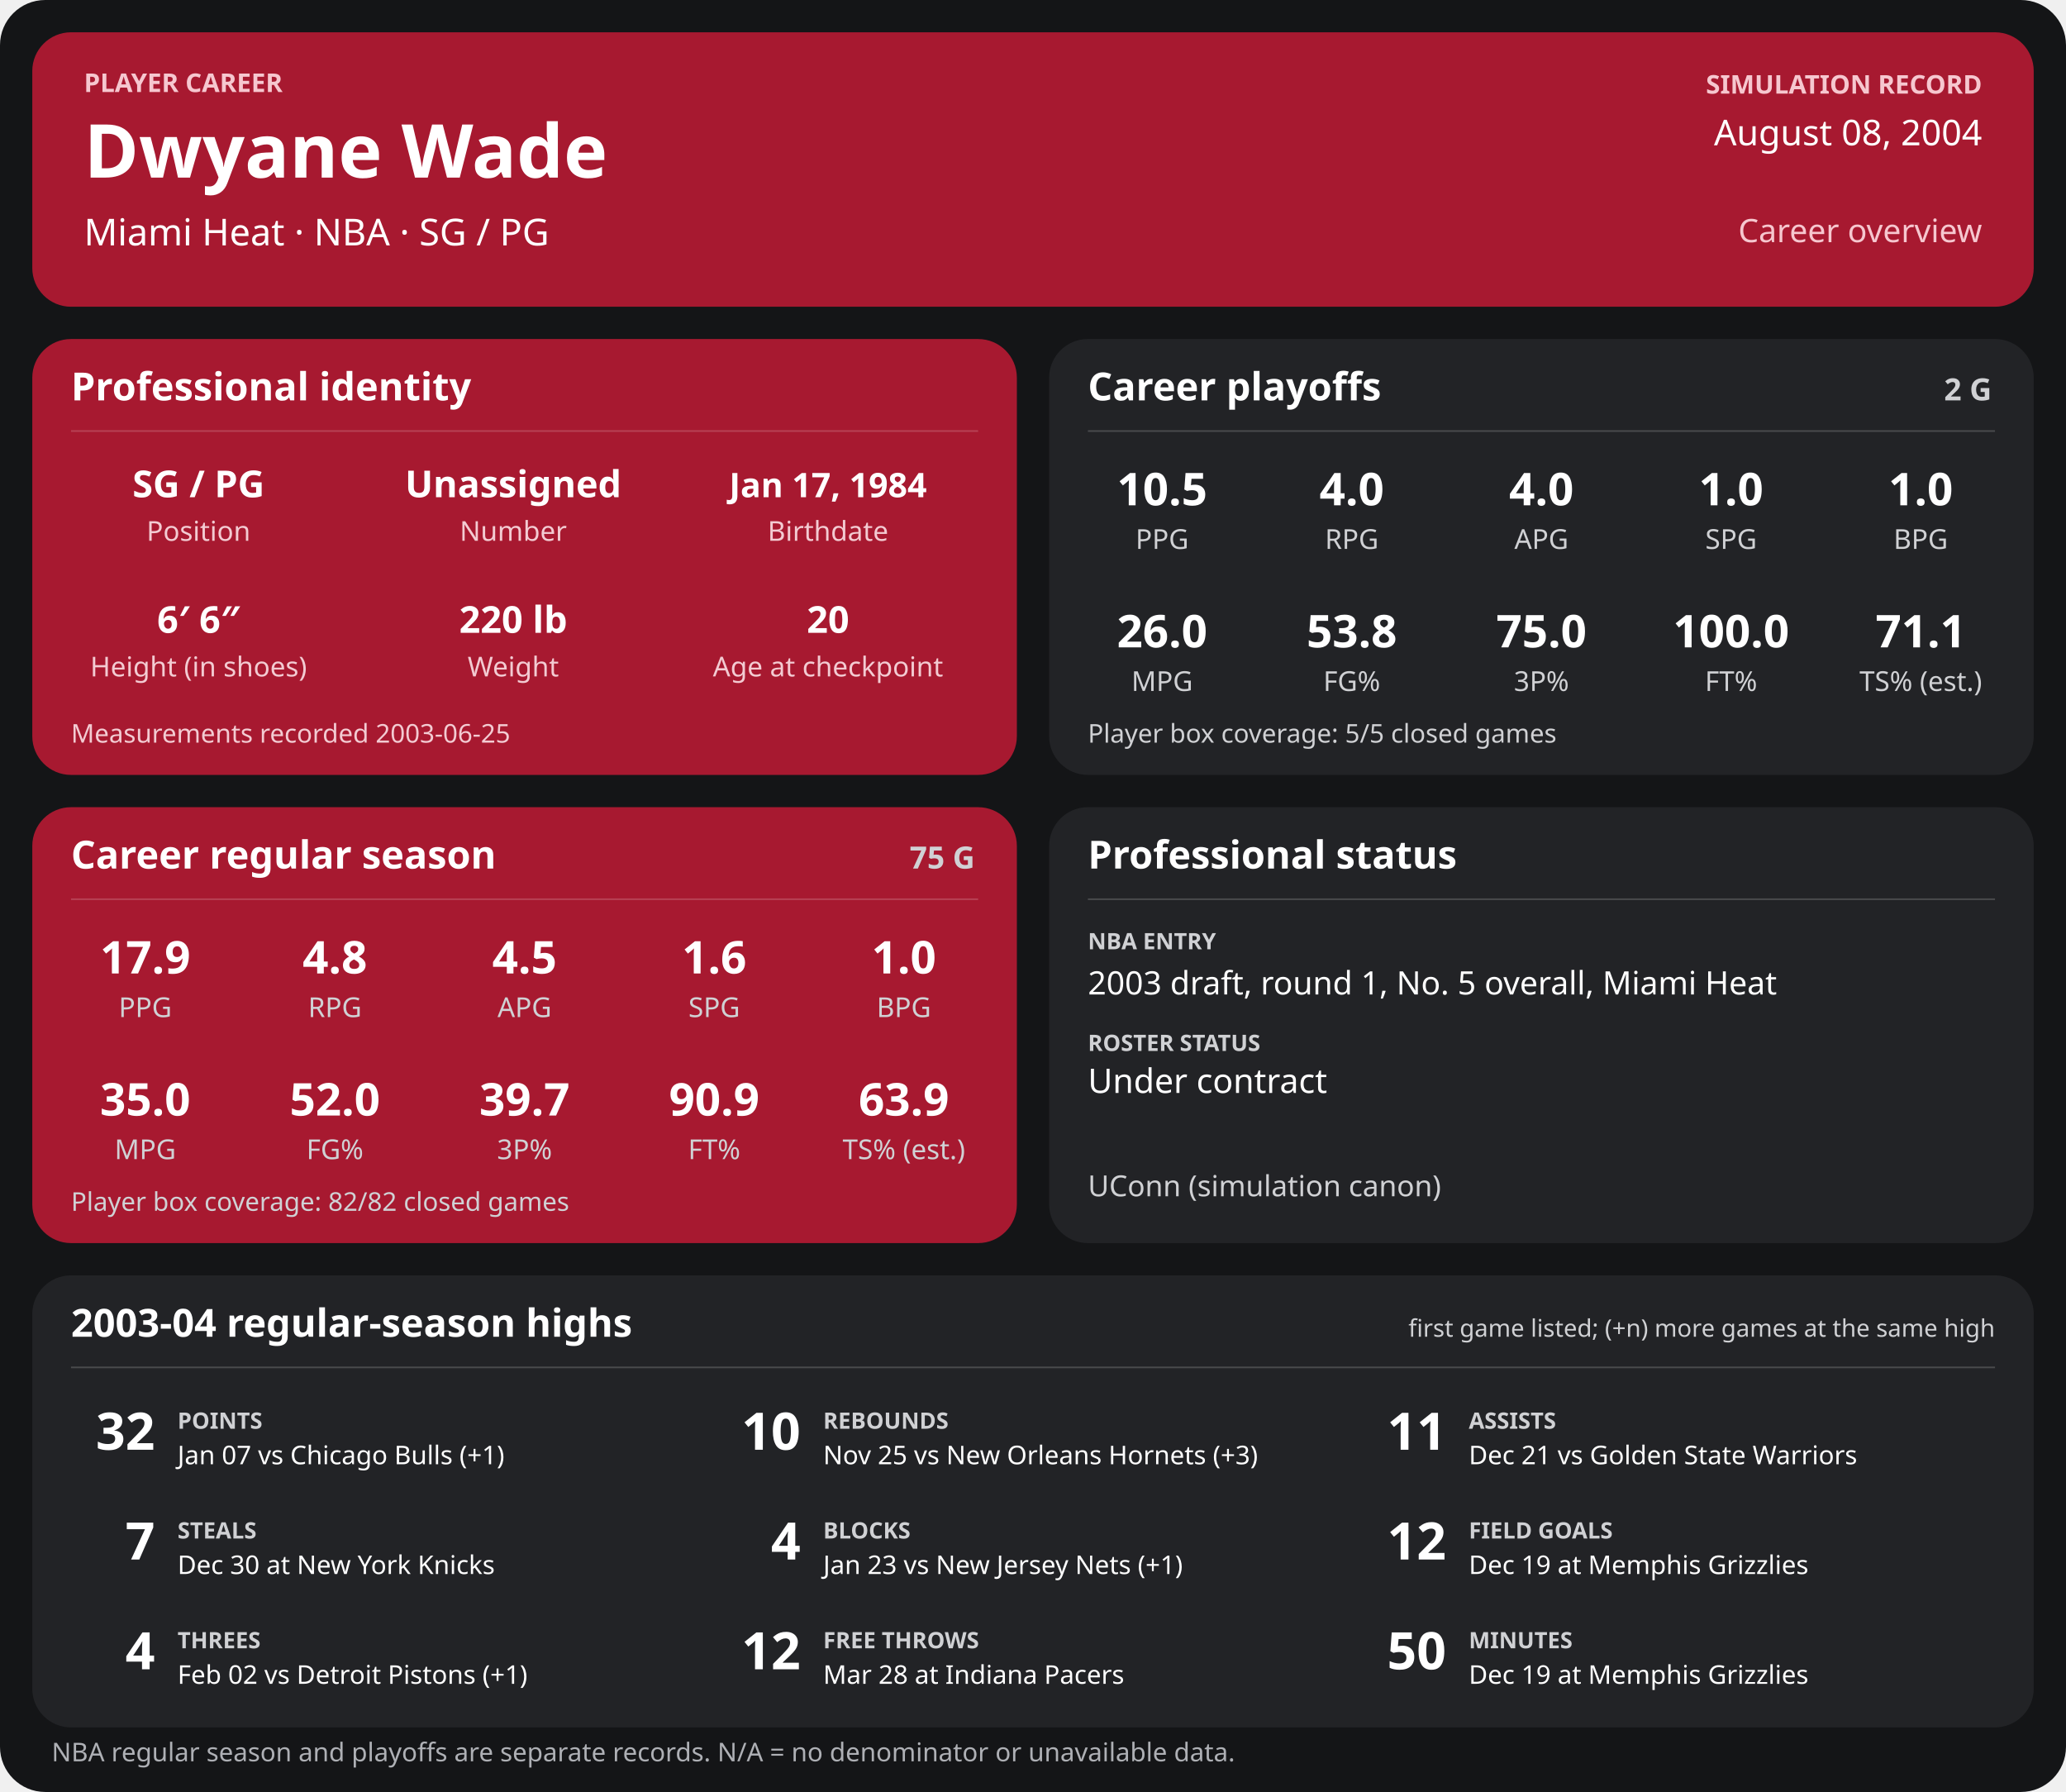
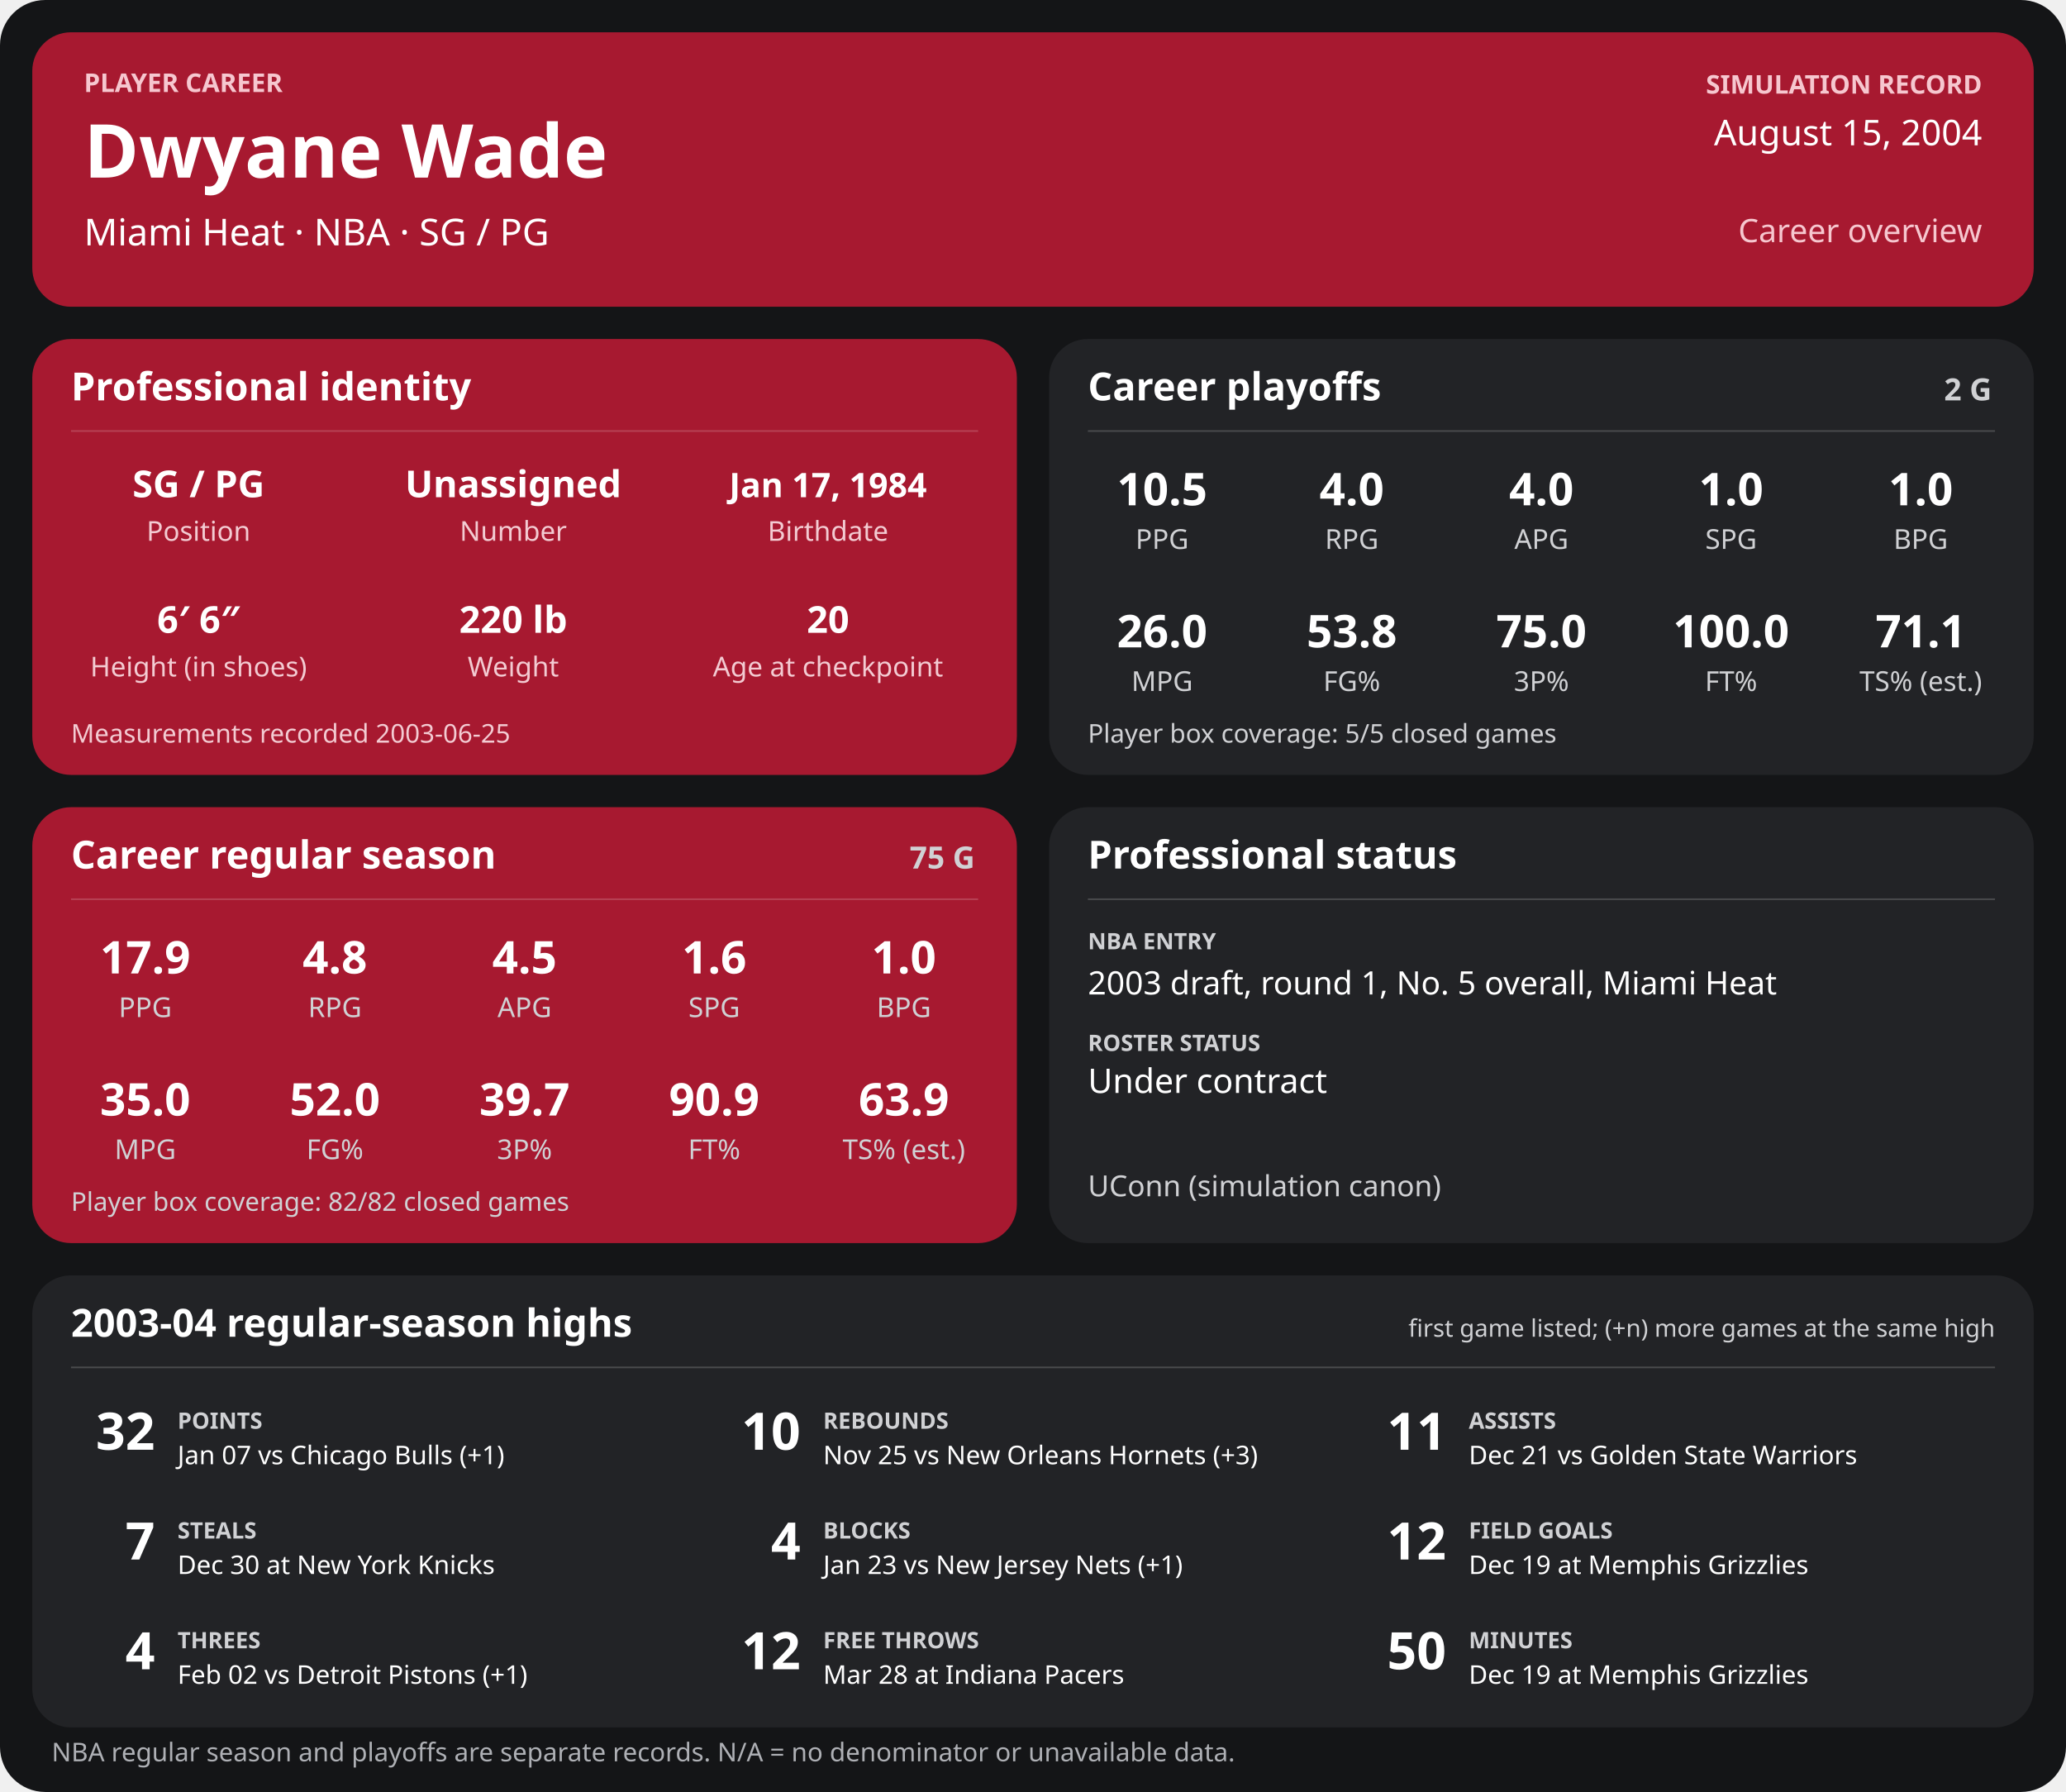
<svg xmlns="http://www.w3.org/2000/svg" width="1280" height="1110" viewBox="0 0 1280 1110" role="img" aria-labelledby="title desc">
  <rect width="1280" height="1110" rx="28" fill="#141517" />
  <g>
    <rect x="20" y="20" width="1240" height="170" rx="24" fill="#a71930" />
    <text x="52" y="57" font-family="sans-serif" fill="#f6c7cf" font-size="16" font-weight="700" text-anchor="start">PLAYER CAREER</text>
    <text x="52" y="110" font-family="sans-serif" fill="#ffffff" font-size="46" font-weight="700" text-anchor="start">Dwyane Wade</text>
    <text x="52" y="152" font-family="sans-serif" fill="#ffffff" font-size="23" font-weight="400" text-anchor="start">Miami Heat  ·  NBA  ·  SG / PG</text>
    <text x="1228" y="58" font-family="sans-serif" fill="#f6c7cf" font-size="16" font-weight="700" text-anchor="end">SIMULATION RECORD</text>
-     <text x="1228" y="90" font-family="sans-serif" fill="#ffffff" font-size="22" font-weight="500" text-anchor="end">August 08, 2004</text>
+     <text x="1228" y="90" font-family="sans-serif" fill="#ffffff" font-size="22" font-weight="500" text-anchor="end">August 15, 2004</text>
    <text x="1228" y="150" font-family="sans-serif" fill="#f6c7cf" font-size="20" font-weight="500" text-anchor="end">Career overview</text>
    <rect x="20" y="210" width="610" height="270" rx="24" fill="#a71930" />
    <text x="44" y="248" font-family="sans-serif" fill="#ffffff" font-size="24" font-weight="700" text-anchor="start">Professional identity</text>
    <line x1="44" y1="267" x2="606" y2="267" stroke="#ffffff" stroke-opacity="0.18" />
    <text x="123" y="308" font-family="sans-serif" fill="#ffffff" font-size="23" font-weight="600" text-anchor="middle">SG / PG</text>
    <text x="123" y="335" font-family="sans-serif" fill="#f3cbd2" font-size="17" font-weight="400" text-anchor="middle">Position</text>
    <text x="318" y="308" font-family="sans-serif" fill="#ffffff" font-size="23" font-weight="600" text-anchor="middle">Unassigned</text>
    <text x="318" y="335" font-family="sans-serif" fill="#f3cbd2" font-size="17" font-weight="400" text-anchor="middle">Number</text>
    <text x="513" y="308" font-family="sans-serif" fill="#ffffff" font-size="21" font-weight="600" text-anchor="middle">Jan 17, 1984</text>
    <text x="513" y="335" font-family="sans-serif" fill="#f3cbd2" font-size="17" font-weight="400" text-anchor="middle">Birthdate</text>
    <text x="123" y="392" font-family="sans-serif" fill="#ffffff" font-size="23" font-weight="600" text-anchor="middle">6′ 6″</text>
    <text x="123" y="419" font-family="sans-serif" fill="#f3cbd2" font-size="17" font-weight="400" text-anchor="middle">Height (in shoes)</text>
    <text x="318" y="392" font-family="sans-serif" fill="#ffffff" font-size="23" font-weight="600" text-anchor="middle">220 lb</text>
    <text x="318" y="419" font-family="sans-serif" fill="#f3cbd2" font-size="17" font-weight="400" text-anchor="middle">Weight</text>
    <text x="513" y="392" font-family="sans-serif" fill="#ffffff" font-size="23" font-weight="600" text-anchor="middle">20</text>
    <text x="513" y="419" font-family="sans-serif" fill="#f3cbd2" font-size="17" font-weight="400" text-anchor="middle">Age at checkpoint</text>
    <text x="44" y="460" font-family="sans-serif" fill="#f3cbd2" font-size="16" font-weight="400" text-anchor="start">Measurements recorded 2003-06-25</text>
    <rect x="650" y="210" width="610" height="270" rx="24" fill="#222326" />
    <text x="674" y="248" font-family="sans-serif" fill="#ffffff" font-size="24" font-weight="700" text-anchor="start">Career playoffs</text>
    <text x="1234" y="248" font-family="sans-serif" fill="#d0d1d4" font-size="19" font-weight="700" text-anchor="end">2 G</text>
    <line x1="674" y1="267" x2="1236" y2="267" stroke="#ffffff" stroke-opacity="0.18" />
    <text x="720.0" y="313" font-family="sans-serif" fill="#ffffff" font-size="28" font-weight="600" text-anchor="middle">10.5</text>
    <text x="720.0" y="340" font-family="sans-serif" fill="#d0d1d4" font-size="17" font-weight="400" text-anchor="middle">PPG</text>
    <text x="837.5" y="313" font-family="sans-serif" fill="#ffffff" font-size="28" font-weight="600" text-anchor="middle">4.0</text>
    <text x="837.5" y="340" font-family="sans-serif" fill="#d0d1d4" font-size="17" font-weight="400" text-anchor="middle">RPG</text>
    <text x="955.0" y="313" font-family="sans-serif" fill="#ffffff" font-size="28" font-weight="600" text-anchor="middle">4.0</text>
    <text x="955.0" y="340" font-family="sans-serif" fill="#d0d1d4" font-size="17" font-weight="400" text-anchor="middle">APG</text>
    <text x="1072.5" y="313" font-family="sans-serif" fill="#ffffff" font-size="28" font-weight="600" text-anchor="middle">1.0</text>
    <text x="1072.5" y="340" font-family="sans-serif" fill="#d0d1d4" font-size="17" font-weight="400" text-anchor="middle">SPG</text>
    <text x="1190.0" y="313" font-family="sans-serif" fill="#ffffff" font-size="28" font-weight="600" text-anchor="middle">1.0</text>
    <text x="1190.0" y="340" font-family="sans-serif" fill="#d0d1d4" font-size="17" font-weight="400" text-anchor="middle">BPG</text>
    <text x="720.0" y="401" font-family="sans-serif" fill="#ffffff" font-size="28" font-weight="600" text-anchor="middle">26.0</text>
    <text x="720.0" y="428" font-family="sans-serif" fill="#d0d1d4" font-size="17" font-weight="400" text-anchor="middle">MPG</text>
    <text x="837.5" y="401" font-family="sans-serif" fill="#ffffff" font-size="28" font-weight="600" text-anchor="middle">53.8</text>
    <text x="837.5" y="428" font-family="sans-serif" fill="#d0d1d4" font-size="17" font-weight="400" text-anchor="middle">FG%</text>
    <text x="955.0" y="401" font-family="sans-serif" fill="#ffffff" font-size="28" font-weight="600" text-anchor="middle">75.0</text>
    <text x="955.0" y="428" font-family="sans-serif" fill="#d0d1d4" font-size="17" font-weight="400" text-anchor="middle">3P%</text>
    <text x="1072.5" y="401" font-family="sans-serif" fill="#ffffff" font-size="28" font-weight="600" text-anchor="middle">100.0</text>
    <text x="1072.5" y="428" font-family="sans-serif" fill="#d0d1d4" font-size="17" font-weight="400" text-anchor="middle">FT%</text>
    <text x="1190.0" y="401" font-family="sans-serif" fill="#ffffff" font-size="28" font-weight="600" text-anchor="middle">71.1</text>
    <text x="1190.0" y="428" font-family="sans-serif" fill="#d0d1d4" font-size="17" font-weight="400" text-anchor="middle">TS% (est.)</text>
    <text x="674" y="460" font-family="sans-serif" fill="#d0d1d4" font-size="16" font-weight="400" text-anchor="start">Player box coverage: 5/5 closed games</text>
    <rect x="20" y="500" width="610" height="270" rx="24" fill="#a71930" />
    <text x="44" y="538" font-family="sans-serif" fill="#ffffff" font-size="24" font-weight="700" text-anchor="start">Career regular season</text>
    <text x="604" y="538" font-family="sans-serif" fill="#d0d1d4" font-size="19" font-weight="700" text-anchor="end">75 G</text>
    <line x1="44" y1="557" x2="606" y2="557" stroke="#ffffff" stroke-opacity="0.18" />
    <text x="90.0" y="603" font-family="sans-serif" fill="#ffffff" font-size="28" font-weight="600" text-anchor="middle">17.9</text>
    <text x="90.0" y="630" font-family="sans-serif" fill="#d0d1d4" font-size="17" font-weight="400" text-anchor="middle">PPG</text>
    <text x="207.5" y="603" font-family="sans-serif" fill="#ffffff" font-size="28" font-weight="600" text-anchor="middle">4.8</text>
    <text x="207.5" y="630" font-family="sans-serif" fill="#d0d1d4" font-size="17" font-weight="400" text-anchor="middle">RPG</text>
    <text x="325.0" y="603" font-family="sans-serif" fill="#ffffff" font-size="28" font-weight="600" text-anchor="middle">4.5</text>
    <text x="325.0" y="630" font-family="sans-serif" fill="#d0d1d4" font-size="17" font-weight="400" text-anchor="middle">APG</text>
    <text x="442.5" y="603" font-family="sans-serif" fill="#ffffff" font-size="28" font-weight="600" text-anchor="middle">1.6</text>
    <text x="442.5" y="630" font-family="sans-serif" fill="#d0d1d4" font-size="17" font-weight="400" text-anchor="middle">SPG</text>
    <text x="560.0" y="603" font-family="sans-serif" fill="#ffffff" font-size="28" font-weight="600" text-anchor="middle">1.0</text>
    <text x="560.0" y="630" font-family="sans-serif" fill="#d0d1d4" font-size="17" font-weight="400" text-anchor="middle">BPG</text>
    <text x="90.0" y="691" font-family="sans-serif" fill="#ffffff" font-size="28" font-weight="600" text-anchor="middle">35.0</text>
    <text x="90.0" y="718" font-family="sans-serif" fill="#d0d1d4" font-size="17" font-weight="400" text-anchor="middle">MPG</text>
    <text x="207.5" y="691" font-family="sans-serif" fill="#ffffff" font-size="28" font-weight="600" text-anchor="middle">52.0</text>
    <text x="207.5" y="718" font-family="sans-serif" fill="#d0d1d4" font-size="17" font-weight="400" text-anchor="middle">FG%</text>
    <text x="325.0" y="691" font-family="sans-serif" fill="#ffffff" font-size="28" font-weight="600" text-anchor="middle">39.7</text>
    <text x="325.0" y="718" font-family="sans-serif" fill="#d0d1d4" font-size="17" font-weight="400" text-anchor="middle">3P%</text>
    <text x="442.5" y="691" font-family="sans-serif" fill="#ffffff" font-size="28" font-weight="600" text-anchor="middle">90.9</text>
    <text x="442.5" y="718" font-family="sans-serif" fill="#d0d1d4" font-size="17" font-weight="400" text-anchor="middle">FT%</text>
    <text x="560.0" y="691" font-family="sans-serif" fill="#ffffff" font-size="28" font-weight="600" text-anchor="middle">63.9</text>
    <text x="560.0" y="718" font-family="sans-serif" fill="#d0d1d4" font-size="17" font-weight="400" text-anchor="middle">TS% (est.)</text>
    <text x="44" y="750" font-family="sans-serif" fill="#d0d1d4" font-size="16" font-weight="400" text-anchor="start">Player box coverage: 82/82 closed games</text>
    <rect x="650" y="500" width="610" height="270" rx="24" fill="#222326" />
    <text x="674" y="538" font-family="sans-serif" fill="#ffffff" font-size="24" font-weight="700" text-anchor="start">Professional status</text>
    <line x1="674" y1="557" x2="1236" y2="557" stroke="#ffffff" stroke-opacity="0.18" />
    <text x="674" y="588" font-family="sans-serif" fill="#d0d1d4" font-size="14" font-weight="700" text-anchor="start">NBA ENTRY</text>
    <text x="674" y="616" font-family="sans-serif" fill="#ffffff" font-size="20" font-weight="500" text-anchor="start">2003 draft, round 1, No. 5 overall, Miami Heat</text>
    <text x="674" y="651" font-family="sans-serif" fill="#d0d1d4" font-size="14" font-weight="700" text-anchor="start">ROSTER STATUS</text>
    <text x="674" y="677" font-family="sans-serif" fill="#ffffff" font-size="21" font-weight="500" text-anchor="start">Under contract</text>
    <text x="674" y="741" font-family="sans-serif" fill="#d0d1d4" font-size="18" font-weight="400" text-anchor="start">UConn (simulation canon)</text>
    <rect x="20" y="790" width="1240" height="280" rx="24" fill="#222326" />
    <text x="44" y="828" font-family="sans-serif" fill="#ffffff" font-size="24" font-weight="700" text-anchor="start">2003-04 regular-season highs</text>
    <text x="1236" y="828" font-family="sans-serif" fill="#d0d1d4" font-size="15" font-weight="400" text-anchor="end">first game listed; (+n) more games at the same high</text>
    <line x1="44" y1="847" x2="1236" y2="847" stroke="#ffffff" stroke-opacity="0.18" />
    <text x="96" y="898" font-family="sans-serif" fill="#ffffff" font-size="32" font-weight="700" text-anchor="end">32</text>
    <text x="110" y="885" font-family="sans-serif" fill="#d0d1d4" font-size="14" font-weight="700" text-anchor="start">POINTS</text>
    <text x="110" y="907" font-family="sans-serif" fill="#ffffff" font-size="16" font-weight="400" text-anchor="start">Jan 07 vs Chicago Bulls (+1)</text>
    <text x="496" y="898" font-family="sans-serif" fill="#ffffff" font-size="32" font-weight="700" text-anchor="end">10</text>
    <text x="510" y="885" font-family="sans-serif" fill="#d0d1d4" font-size="14" font-weight="700" text-anchor="start">REBOUNDS</text>
    <text x="510" y="907" font-family="sans-serif" fill="#ffffff" font-size="16" font-weight="400" text-anchor="start">Nov 25 vs New Orleans Hornets (+3)</text>
    <text x="896" y="898" font-family="sans-serif" fill="#ffffff" font-size="32" font-weight="700" text-anchor="end">11</text>
    <text x="910" y="885" font-family="sans-serif" fill="#d0d1d4" font-size="14" font-weight="700" text-anchor="start">ASSISTS</text>
    <text x="910" y="907" font-family="sans-serif" fill="#ffffff" font-size="16" font-weight="400" text-anchor="start">Dec 21 vs Golden State Warriors</text>
    <text x="96" y="966" font-family="sans-serif" fill="#ffffff" font-size="32" font-weight="700" text-anchor="end">7</text>
    <text x="110" y="953" font-family="sans-serif" fill="#d0d1d4" font-size="14" font-weight="700" text-anchor="start">STEALS</text>
    <text x="110" y="975" font-family="sans-serif" fill="#ffffff" font-size="16" font-weight="400" text-anchor="start">Dec 30 at New York Knicks</text>
    <text x="496" y="966" font-family="sans-serif" fill="#ffffff" font-size="32" font-weight="700" text-anchor="end">4</text>
    <text x="510" y="953" font-family="sans-serif" fill="#d0d1d4" font-size="14" font-weight="700" text-anchor="start">BLOCKS</text>
    <text x="510" y="975" font-family="sans-serif" fill="#ffffff" font-size="16" font-weight="400" text-anchor="start">Jan 23 vs New Jersey Nets (+1)</text>
    <text x="896" y="966" font-family="sans-serif" fill="#ffffff" font-size="32" font-weight="700" text-anchor="end">12</text>
    <text x="910" y="953" font-family="sans-serif" fill="#d0d1d4" font-size="14" font-weight="700" text-anchor="start">FIELD GOALS</text>
    <text x="910" y="975" font-family="sans-serif" fill="#ffffff" font-size="16" font-weight="400" text-anchor="start">Dec 19 at Memphis Grizzlies</text>
    <text x="96" y="1034" font-family="sans-serif" fill="#ffffff" font-size="32" font-weight="700" text-anchor="end">4</text>
    <text x="110" y="1021" font-family="sans-serif" fill="#d0d1d4" font-size="14" font-weight="700" text-anchor="start">THREES</text>
    <text x="110" y="1043" font-family="sans-serif" fill="#ffffff" font-size="16" font-weight="400" text-anchor="start">Feb 02 vs Detroit Pistons (+1)</text>
    <text x="496" y="1034" font-family="sans-serif" fill="#ffffff" font-size="32" font-weight="700" text-anchor="end">12</text>
    <text x="510" y="1021" font-family="sans-serif" fill="#d0d1d4" font-size="14" font-weight="700" text-anchor="start">FREE THROWS</text>
    <text x="510" y="1043" font-family="sans-serif" fill="#ffffff" font-size="16" font-weight="400" text-anchor="start">Mar 28 at Indiana Pacers</text>
    <text x="896" y="1034" font-family="sans-serif" fill="#ffffff" font-size="32" font-weight="700" text-anchor="end">50</text>
    <text x="910" y="1021" font-family="sans-serif" fill="#d0d1d4" font-size="14" font-weight="700" text-anchor="start">MINUTES</text>
    <text x="910" y="1043" font-family="sans-serif" fill="#ffffff" font-size="16" font-weight="400" text-anchor="start">Dec 19 at Memphis Grizzlies</text>
    <text x="32" y="1091" font-family="sans-serif" fill="#aeb0b5" font-size="16" font-weight="400" text-anchor="start">NBA regular season and playoffs are separate records. N/A = no denominator or unavailable data.</text>
  </g>
</svg>
